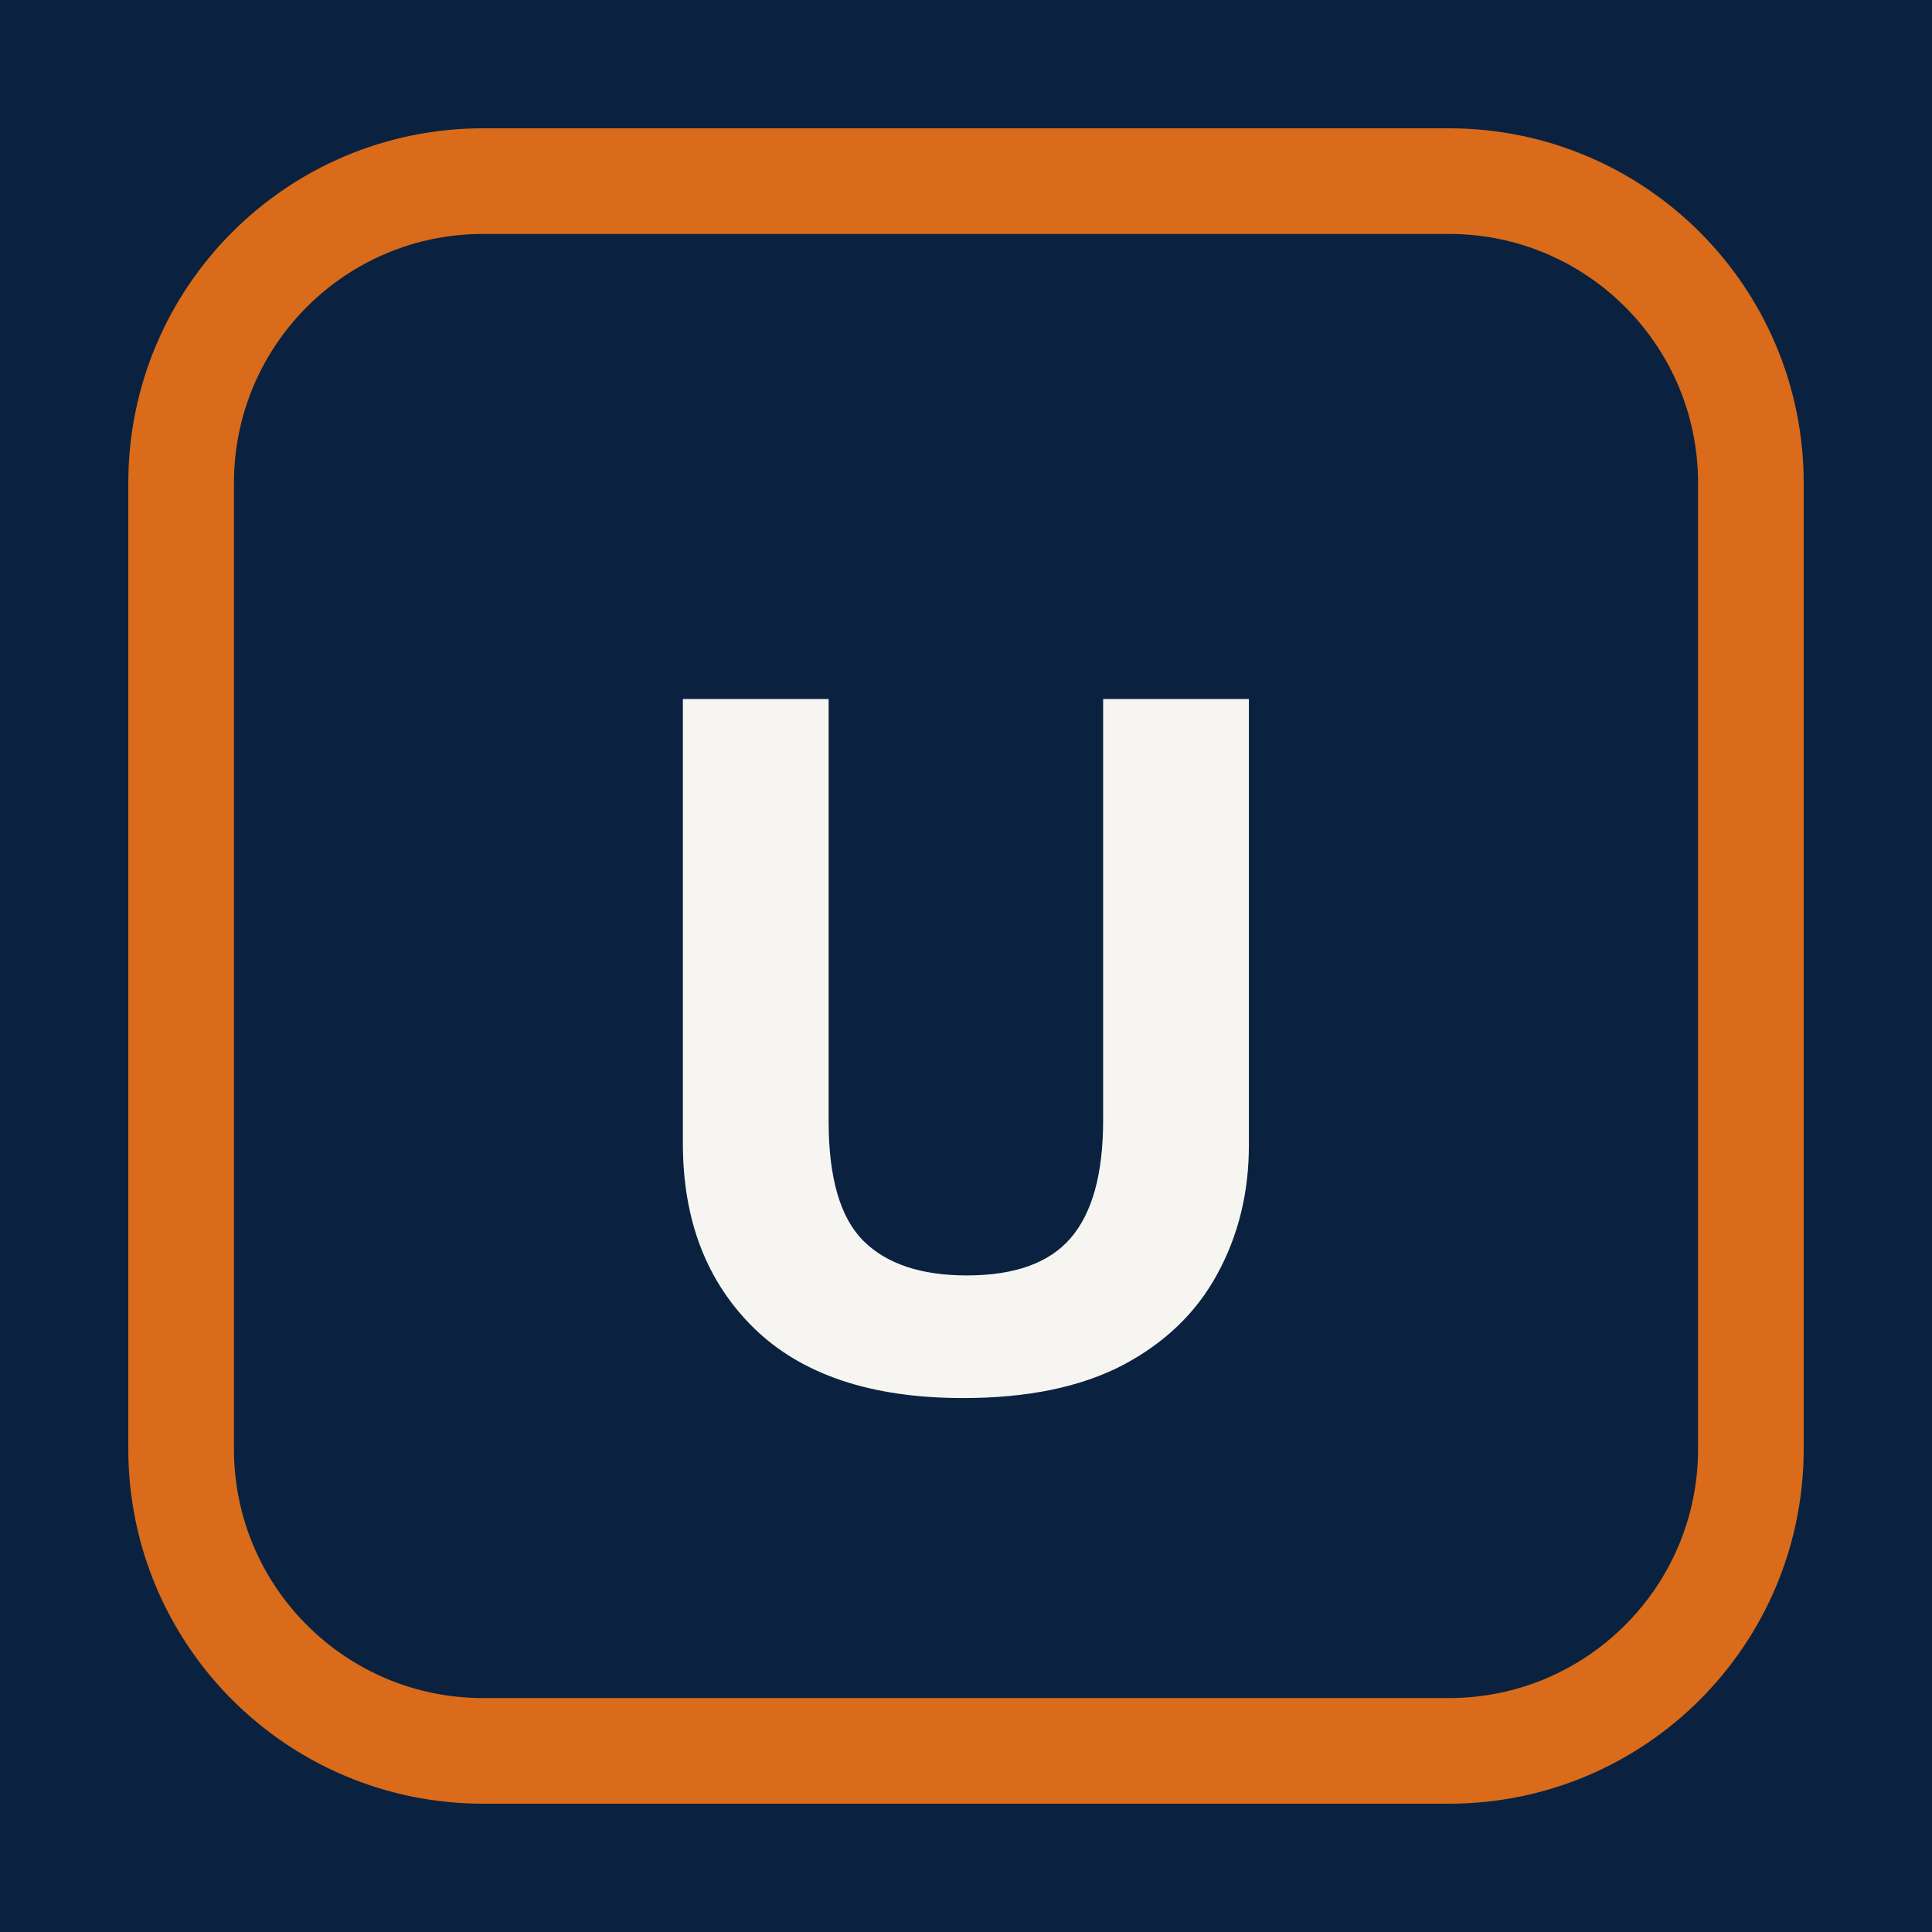
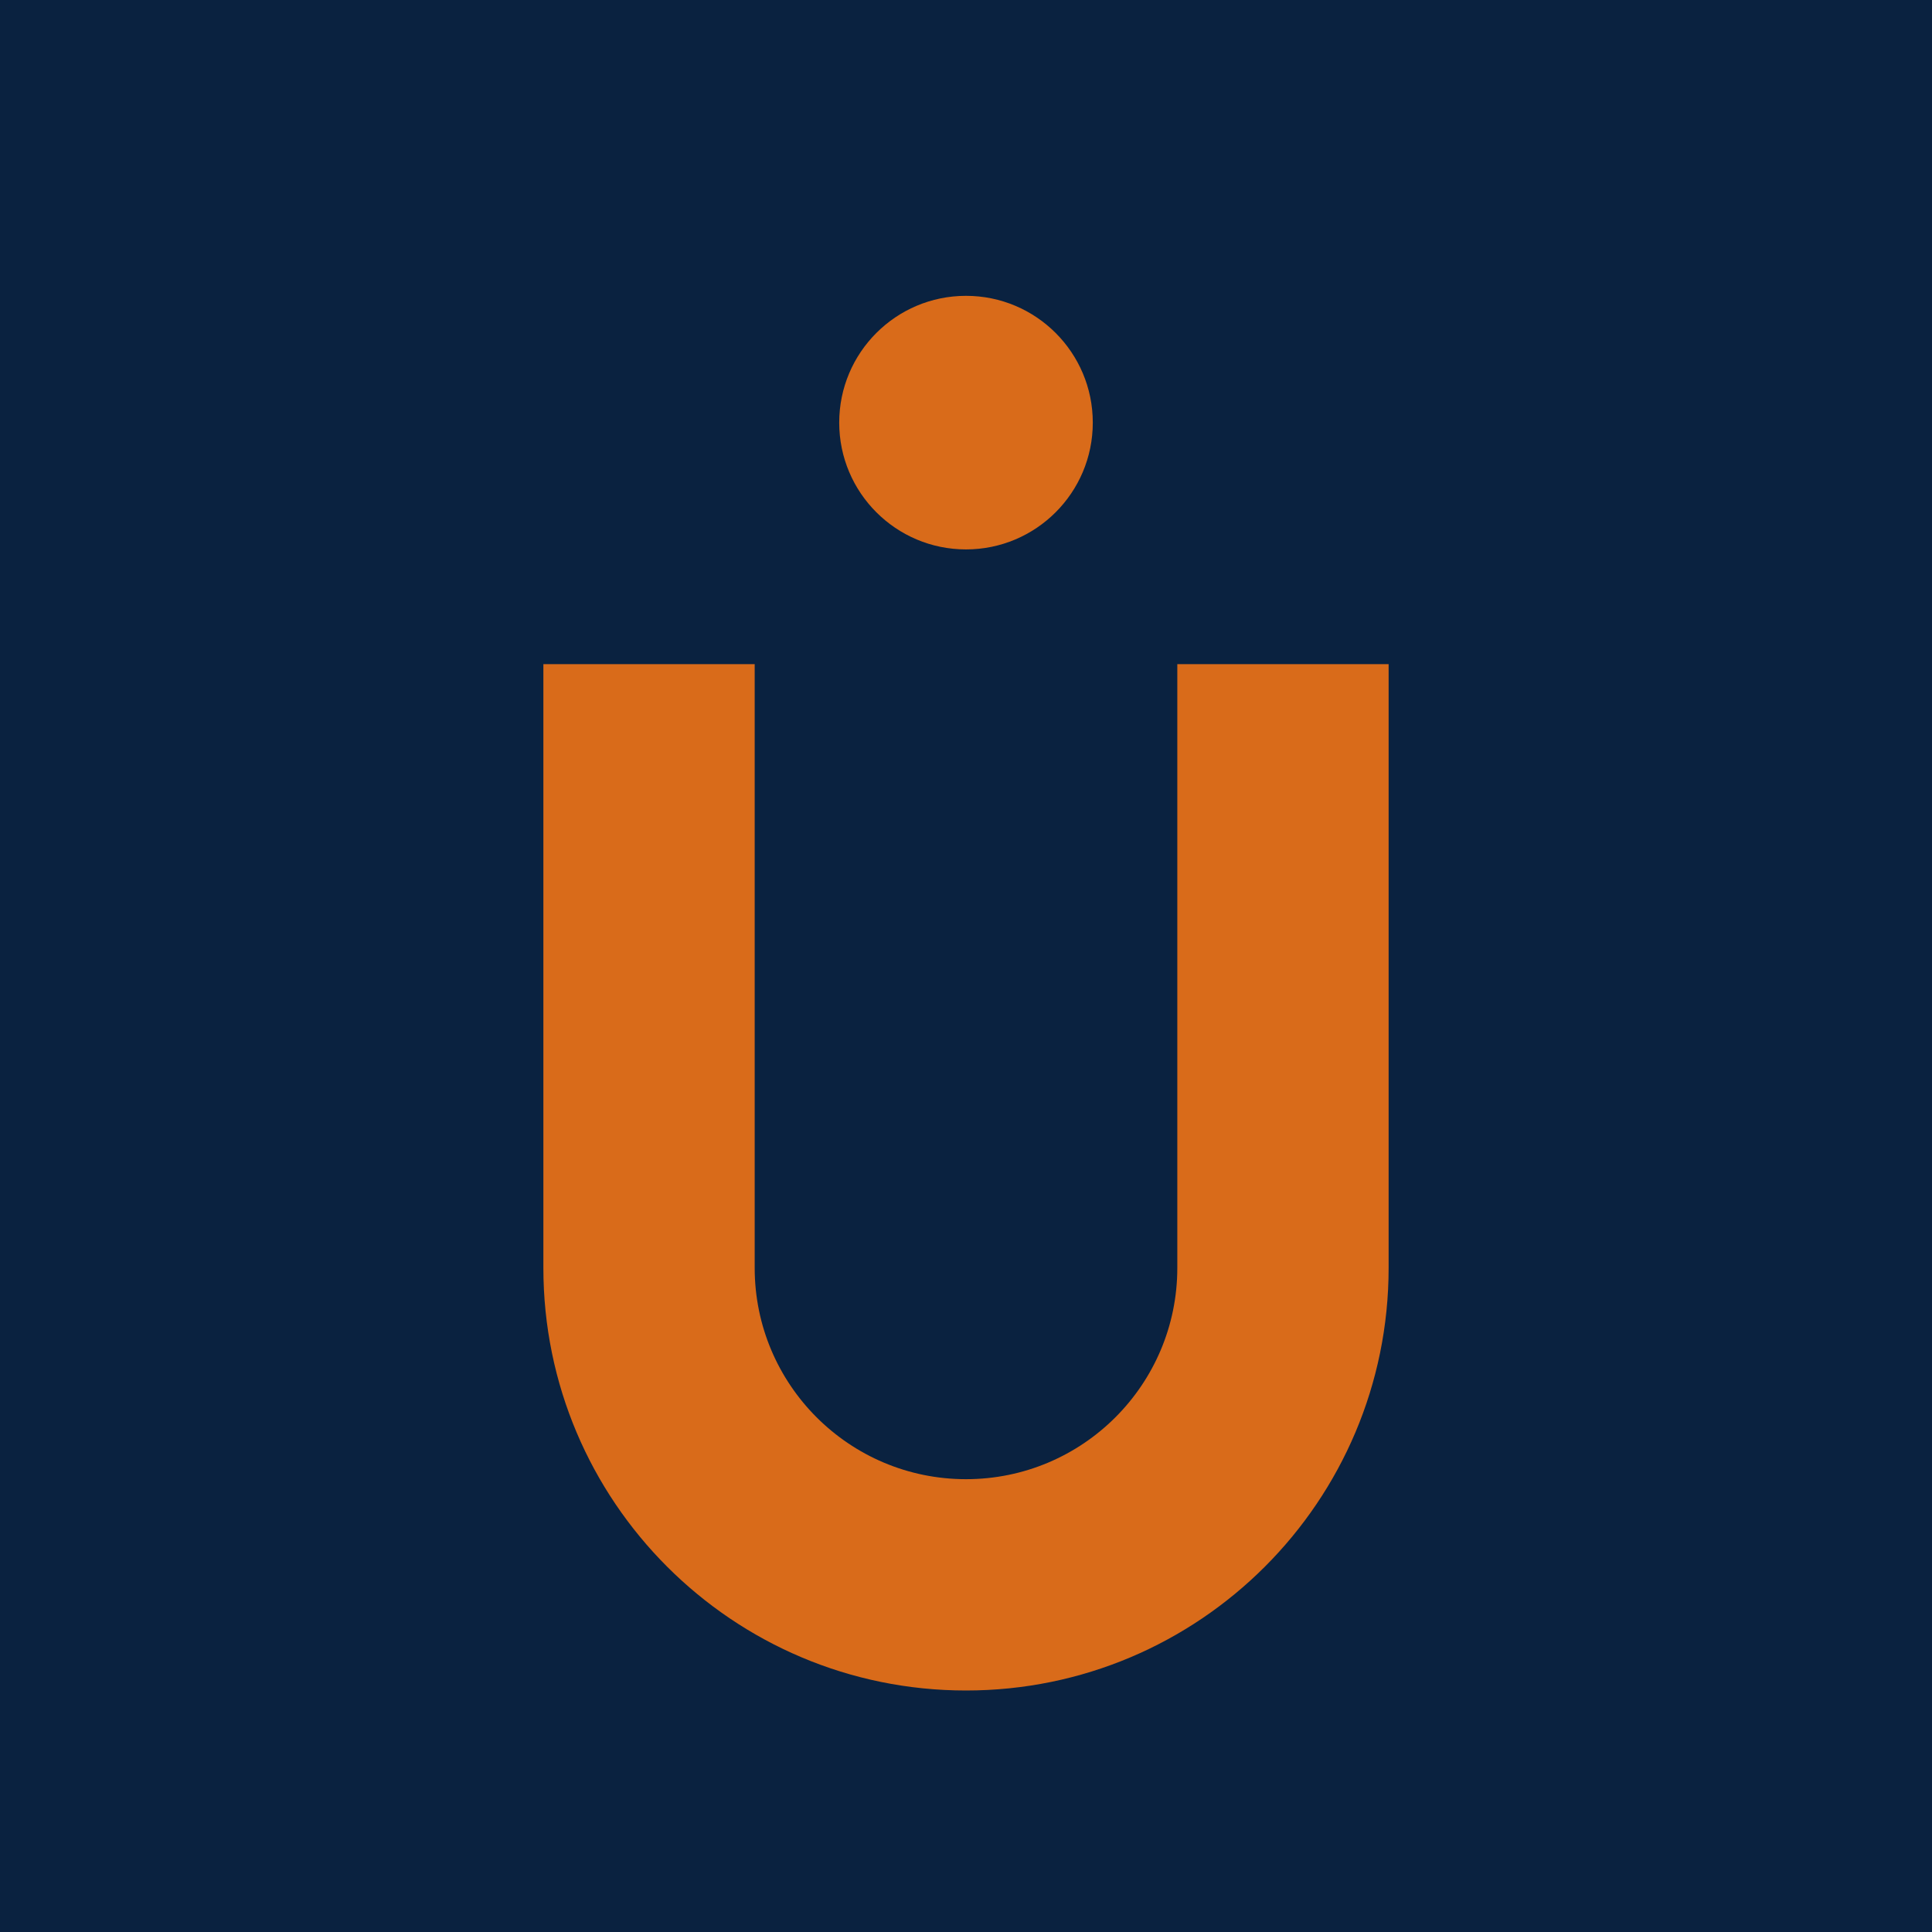
- <svg xmlns="http://www.w3.org/2000/svg" viewBox="0 0 64 64" width="64" height="64" role="img" aria-label="myUNO">
-   <rect width="64" height="64" fill="#0A2240" />
-   <rect x="6" y="6" width="52" height="52" rx="10" fill="none" stroke="#D96B1A" stroke-width="3.5" />
-   <text x="32" y="46" font-family="'Noto Sans','Helvetica Neue',Arial,sans-serif" font-weight="800" font-size="32" fill="#F7F5F1" text-anchor="middle">U</text>
+ <svg xmlns="http://www.w3.org/2000/svg" viewBox="0 0 64 64" role="img" aria-label="myUNO">
+   <rect width="64" height="64" rx="0" fill="#0A2240" />
+   <circle cx="32" cy="14" r="4.2" fill="#D96B1A" />
+   <path d="M18 22 h7 v20 a7 7 0 0 0 14 0 V22 h7 v20 a14 14 0 0 1 -28 0 Z" fill="#D96B1A" />
</svg>
